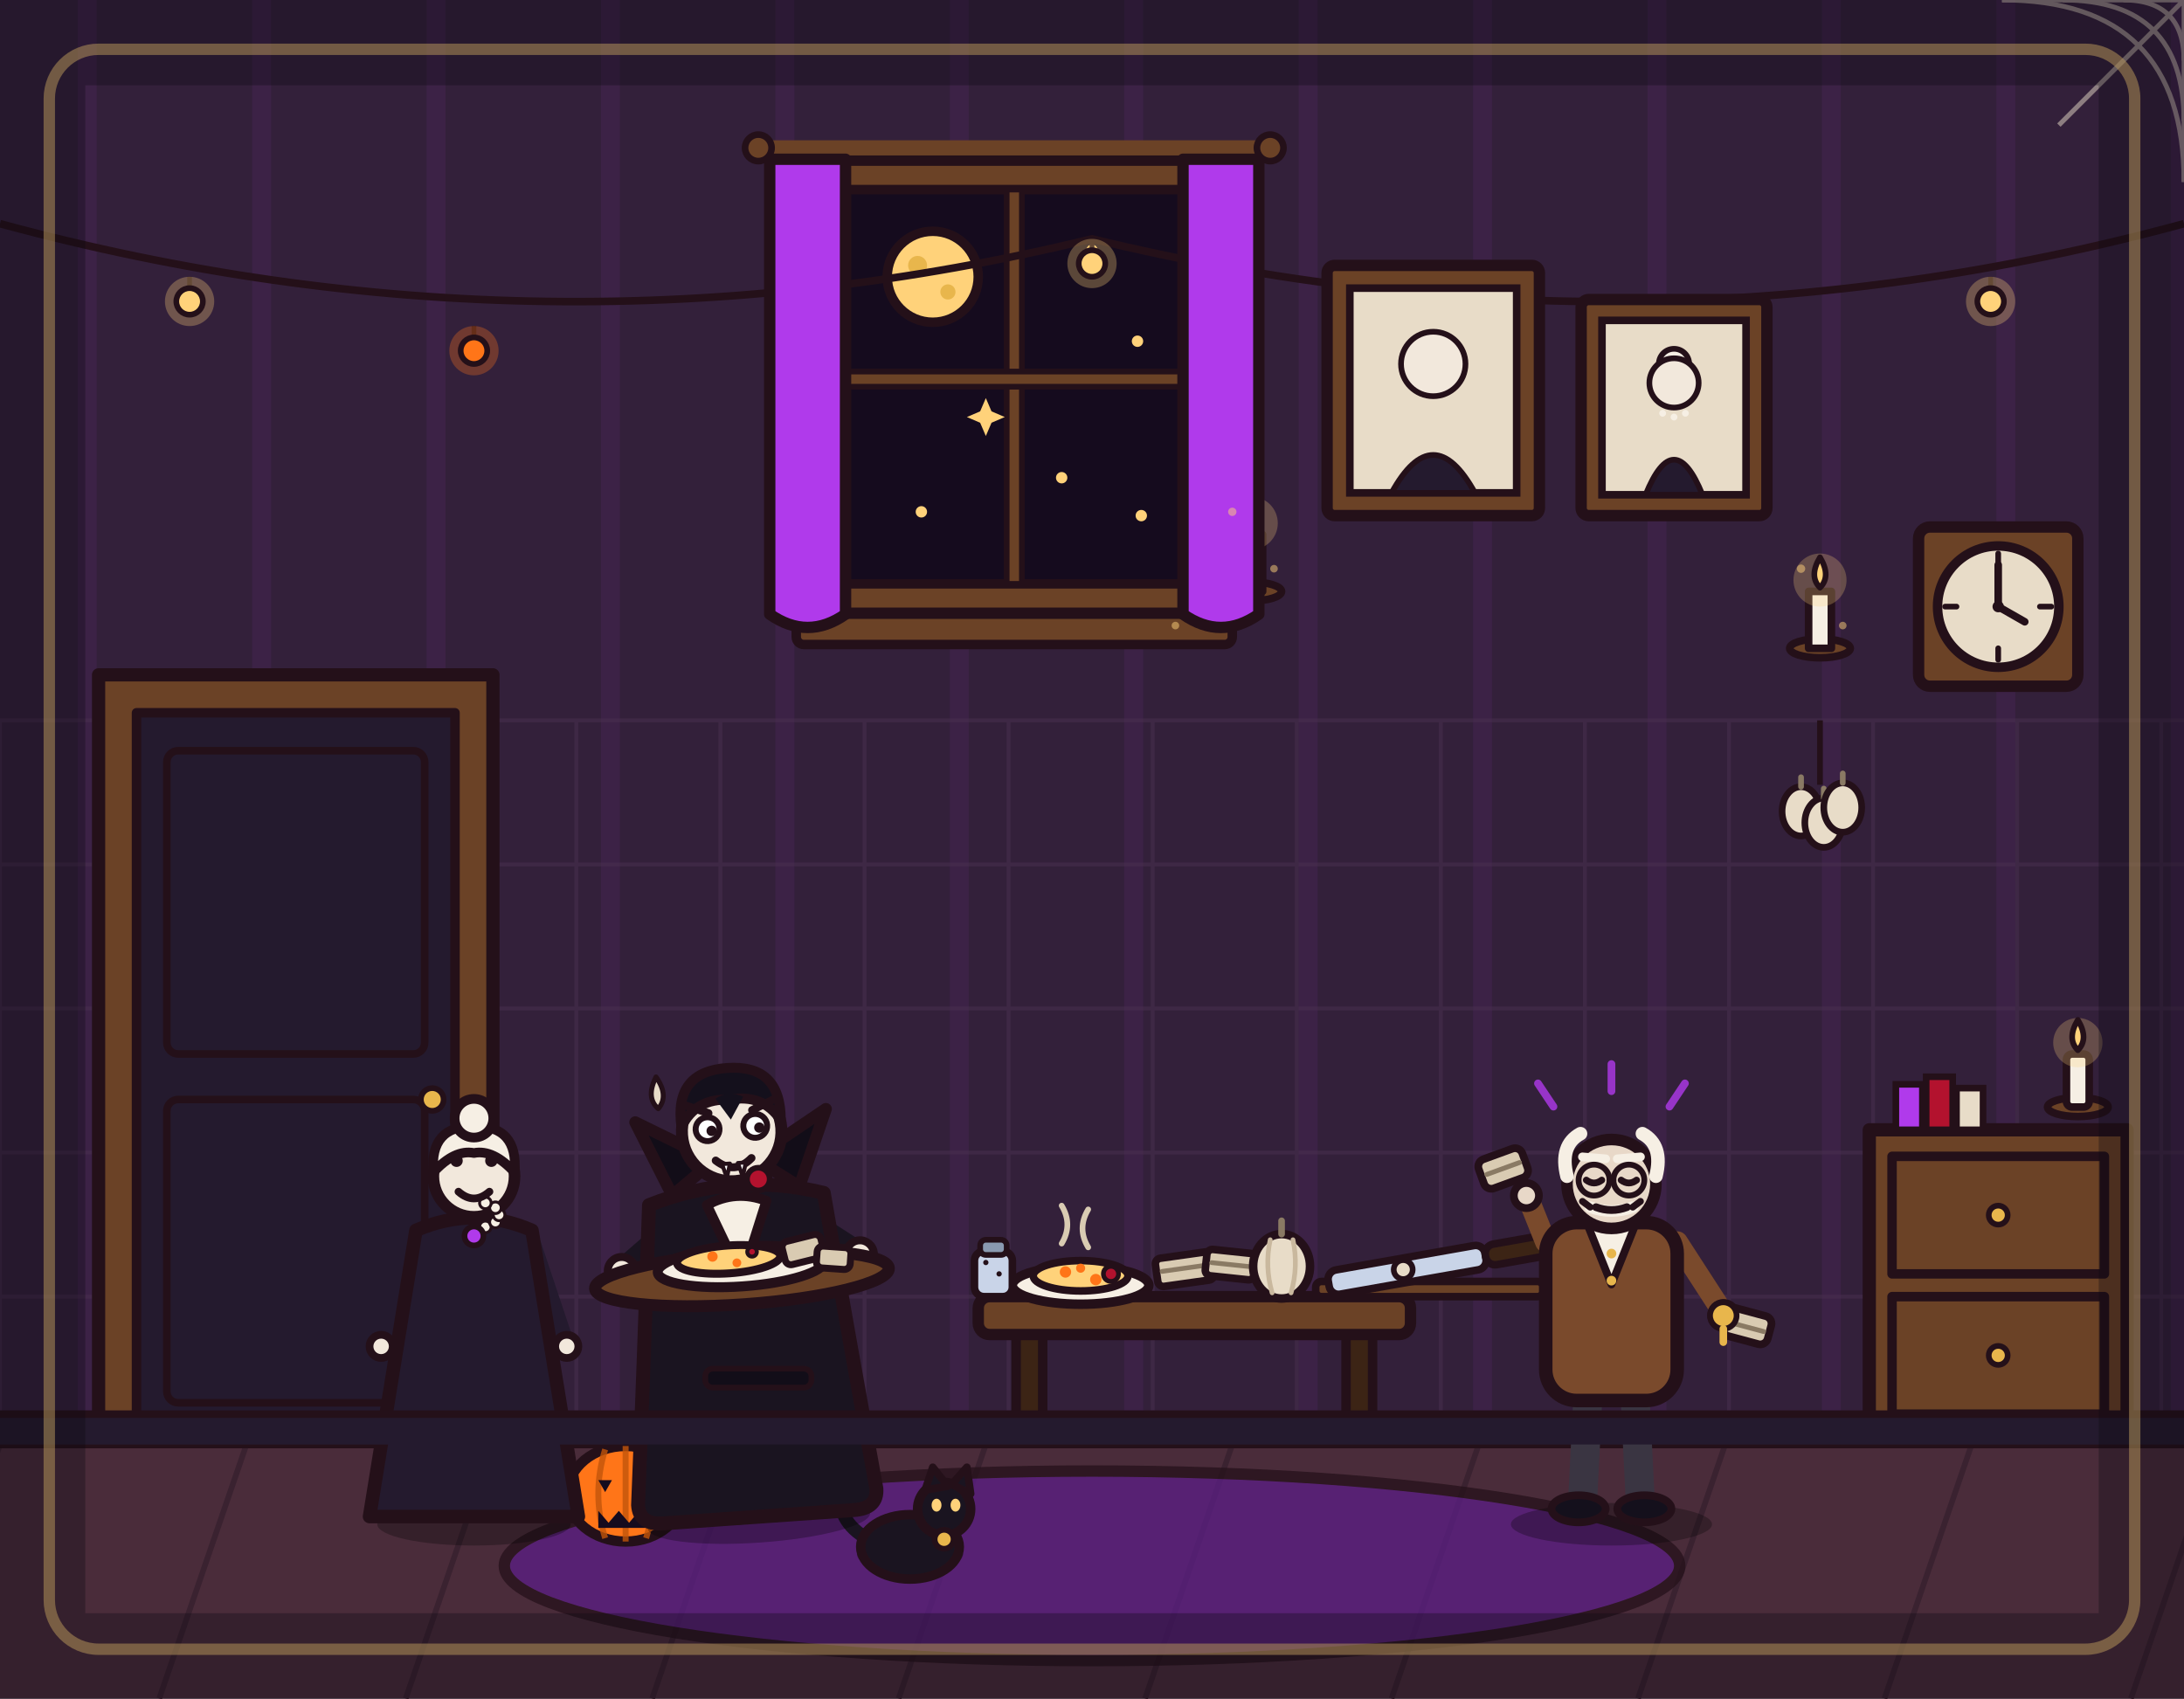
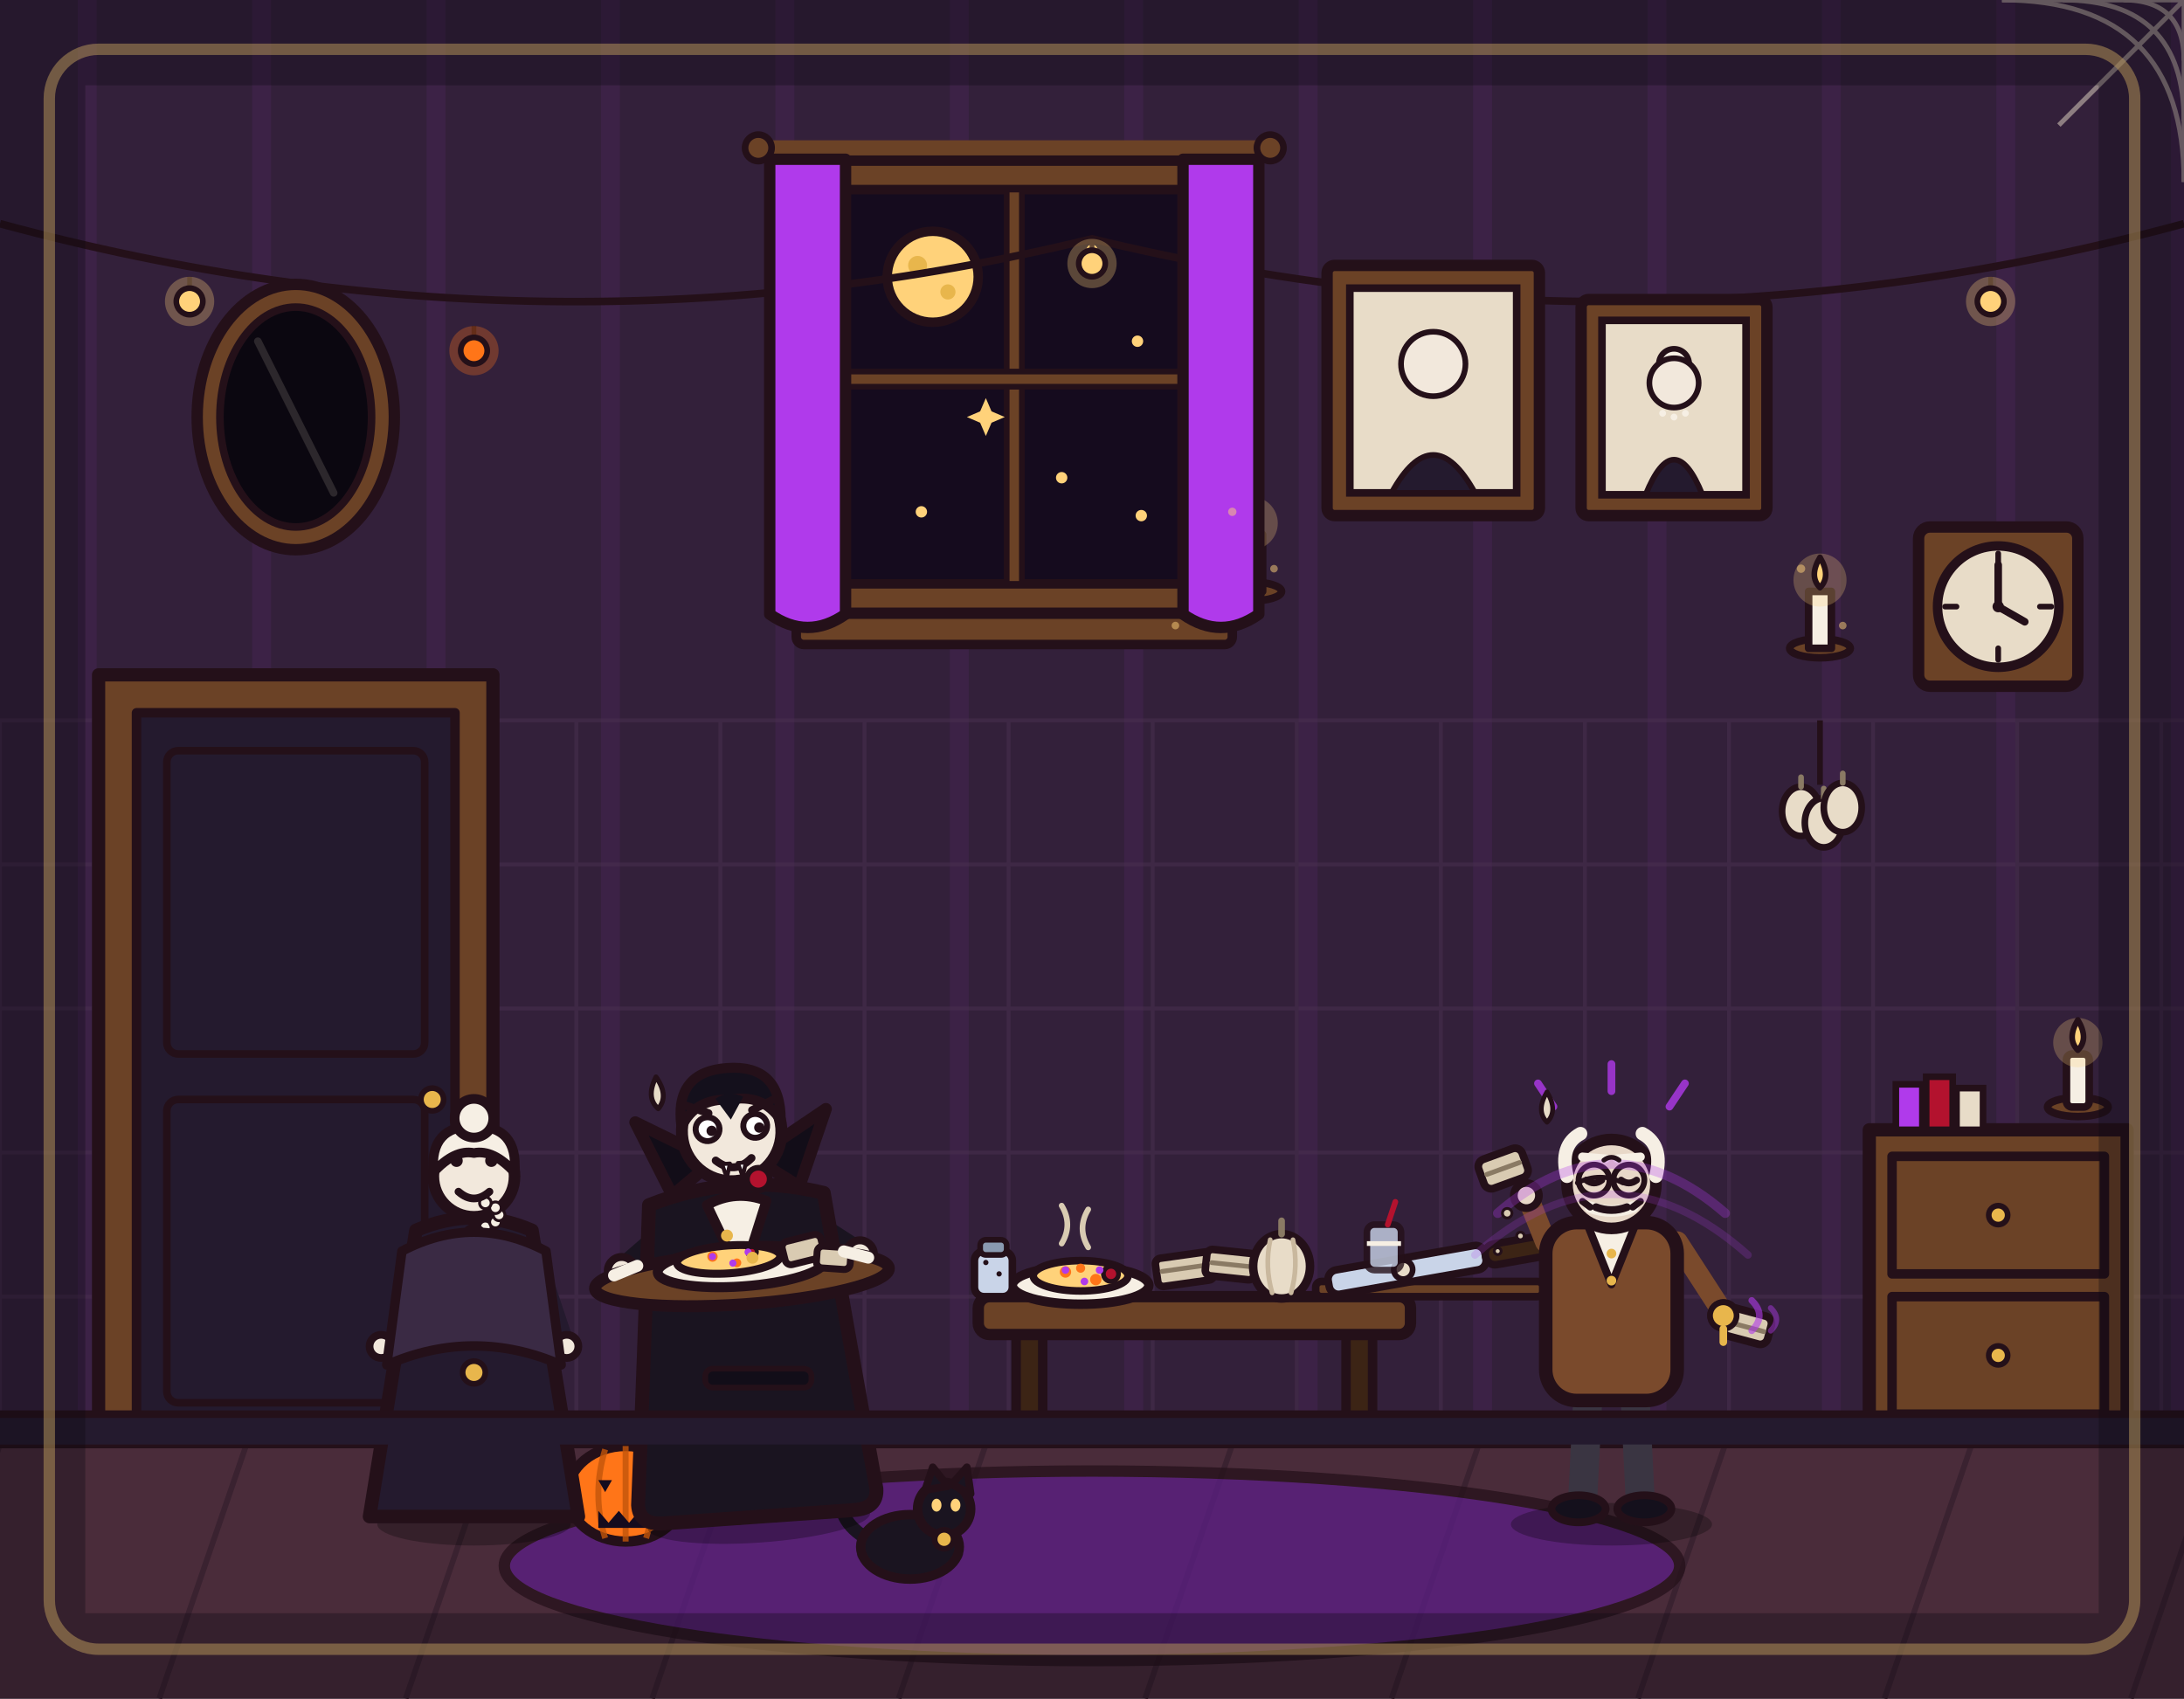
<svg xmlns="http://www.w3.org/2000/svg" viewBox="0 0 1152 896" width="1152" height="896">
  <rect x="0" y="0" width="1152" height="896" fill="#33203a" />
  <path d="M46 0V762M138 0V762M230 0V762M322 0V762M414 0V762M506 0V762M598 0V762M690 0V762M782 0V762M874 0V762M966 0V762M1058 0V762M1150 0V762" stroke="#b03aeb" stroke-width="10" opacity=".07" fill="none" />
  <path d="M0 380V762M76 380V762M152 380V762M228 380V762M304 380V762M380 380V762M456 380V762M532 380V762M608 380V762M684 380V762M760 380V762M836 380V762M912 380V762M988 380V762M1064 380V762M1140 380V762M0 380H1152M0 456H1152M0 532H1152M0 608H1152M0 684H1152M0 760H1152" stroke="#4a3050" stroke-width="2" opacity=".5" fill="none" />
  <g>
    <rect x="430" y="84" width="210" height="240" rx="6" fill="#6b4226" stroke="#241019" stroke-width="7" stroke-linejoin="round" />
    <rect x="446" y="100" width="178" height="208" fill="#150b1e" stroke="#241019" stroke-width="5" stroke-linejoin="round" />
    <rect x="531" y="100" width="8" height="208" fill="#6b4226" stroke="#241019" stroke-width="3" />
    <rect x="446" y="196" width="178" height="8" fill="#6b4226" stroke="#241019" stroke-width="3" />
    <circle cx="492" cy="146" r="24" fill="#ffd27a" stroke="#241019" stroke-width="5" stroke-linejoin="round" />
    <circle cx="484" cy="140" r="5" fill="#e8b64c" />
    <circle cx="500" cy="154" r="4" fill="#e8b64c" />
    <circle cx="576" cy="132" r="3" fill="#ffd27a" />
    <circle cx="600" cy="180" r="3" fill="#ffd27a" />
    <circle cx="560" cy="252" r="3" fill="#ffd27a" />
    <circle cx="602" cy="272" r="3" fill="#ffd27a" />
    <circle cx="486" cy="270" r="3" fill="#ffd27a" />
    <path d="M520 210L523 217L530 220L523 223L520 230L517 223L510 220L517 217Z" fill="#ffd27a" />
    <rect x="420" y="324" width="230" height="16" rx="4" fill="#6b4226" stroke="#241019" stroke-width="5" stroke-linejoin="round" />
  </g>
  <path d="M0 118Q288 196 576 126Q864 196 1152 118" stroke="#241019" stroke-width="4" fill="none" />
  <g>
    <line x1="100" y1="146" x2="100" y2="154" stroke="#241019" stroke-width="2.5" />
    <circle cx="100" cy="159" r="13" fill="#ffd27a" opacity=".3" />
    <circle cx="100" cy="159" r="7" fill="#ffd27a" stroke="#241019" stroke-width="3" />
    <line x1="250" y1="172" x2="250" y2="180" stroke="#241019" stroke-width="2.5" />
    <circle cx="250" cy="185" r="13" fill="#ff7518" opacity=".3" />
    <circle cx="250" cy="185" r="7" fill="#ff7518" stroke="#241019" stroke-width="3" />
    <line x1="420" y1="164" x2="420" y2="172" stroke="#241019" stroke-width="2.5" />
    <circle cx="420" cy="177" r="13" fill="#b03aeb" opacity=".3" />
    <circle cx="420" cy="177" r="7" fill="#b03aeb" stroke="#241019" stroke-width="3" />
    <line x1="576" y1="126" x2="576" y2="134" stroke="#241019" stroke-width="2.5" />
    <circle cx="576" cy="139" r="13" fill="#ffd27a" opacity=".3" />
    <circle cx="576" cy="139" r="7" fill="#ffd27a" stroke="#241019" stroke-width="3" />
    <line x1="730" y1="164" x2="730" y2="172" stroke="#241019" stroke-width="2.5" />
    <circle cx="730" cy="177" r="13" fill="#ff7518" opacity=".3" />
    <circle cx="730" cy="177" r="7" fill="#ff7518" stroke="#241019" stroke-width="3" />
    <line x1="900" y1="172" x2="900" y2="180" stroke="#241019" stroke-width="2.5" />
    <circle cx="900" cy="185" r="13" fill="#b03aeb" opacity=".3" />
    <circle cx="900" cy="185" r="7" fill="#b03aeb" stroke="#241019" stroke-width="3" />
    <line x1="1050" y1="146" x2="1050" y2="154" stroke="#241019" stroke-width="2.5" />
    <circle cx="1050" cy="159" r="13" fill="#ffd27a" opacity=".3" />
    <circle cx="1050" cy="159" r="7" fill="#ffd27a" stroke="#241019" stroke-width="3" />
  </g>
  <g>
    <rect x="700" y="140" width="112" height="132" rx="4" fill="#6b4226" stroke="#241019" stroke-width="6" stroke-linejoin="round" />
    <rect x="712" y="152" width="88" height="108" fill="#e8dcc8" stroke="#241019" stroke-width="4" />
    <circle cx="756" cy="192" r="17" fill="#f2e8dc" stroke="#241019" stroke-width="3" />
    <path d="M734 260Q756 220 778 260Z" fill="#241a2e" stroke="#241019" stroke-width="3" stroke-linejoin="round" />
    <rect x="834" y="158" width="98" height="114" rx="4" fill="#6b4226" stroke="#241019" stroke-width="6" stroke-linejoin="round" />
    <rect x="845" y="169" width="76" height="92" fill="#e8dcc8" stroke="#241019" stroke-width="4" />
    <circle cx="883" cy="192" r="8" fill="#f6efe4" stroke="#241019" stroke-width="3" />
    <circle cx="883" cy="202" r="13" fill="#f2e8dc" stroke="#241019" stroke-width="3" />
    <path d="M868 261Q883 224 898 261Z" fill="#241a2e" stroke="#241019" stroke-width="3" stroke-linejoin="round" />
    <circle cx="877" cy="218" r="1.8" fill="#f6efe4" />
    <circle cx="883" cy="220" r="1.8" fill="#f6efe4" />
    <circle cx="889" cy="218" r="1.8" fill="#f6efe4" />
  </g>
  <g>
    <rect x="1012" y="278" width="84" height="84" rx="6" fill="#6b4226" stroke="#241019" stroke-width="6" stroke-linejoin="round" />
    <circle cx="1054" cy="320" r="32" fill="#e8dcc8" stroke="#241019" stroke-width="5" />
    <path d="M1054 292V298M1054 342V348M1026 320H1032M1076 320H1082" stroke="#241019" stroke-width="3" stroke-linecap="round" />
    <path d="M1054 320L1054 298M1054 320L1068 328" stroke="#241019" stroke-width="4" stroke-linecap="round" fill="none" />
    <circle cx="1054" cy="320" r="3" fill="#241019" />
  </g>
  <g>
    <ellipse cx="660" cy="312" rx="16" ry="5" fill="#6b4226" stroke="#241019" stroke-width="4" />
    <rect x="654" y="282" width="12" height="30" fill="#f6efe4" stroke="#241019" stroke-width="4" stroke-linejoin="round" />
    <circle cx="660" cy="276" r="14" fill="#ffd27a" opacity=".25" />
    <path d="M660 264Q666 274 660 280Q654 274 660 264Z" fill="#ffd27a" stroke="#241019" stroke-width="3" stroke-linejoin="round" />
    <ellipse cx="960" cy="342" rx="16" ry="5" fill="#6b4226" stroke="#241019" stroke-width="4" />
    <rect x="954" y="312" width="12" height="30" fill="#f6efe4" stroke="#241019" stroke-width="4" stroke-linejoin="round" />
    <circle cx="960" cy="306" r="14" fill="#ffd27a" opacity=".25" />
    <path d="M960 294Q966 304 960 310Q954 304 960 294Z" fill="#ffd27a" stroke="#241019" stroke-width="3" stroke-linejoin="round" />
  </g>
  <g>
    <rect x="52" y="356" width="208" height="404" fill="#6b4226" stroke="#241019" stroke-width="7" stroke-linejoin="round" />
    <rect x="72" y="376" width="168" height="384" fill="#241a2e" stroke="#241019" stroke-width="5" stroke-linejoin="round" />
    <rect x="88" y="396" width="136" height="160" rx="6" fill="none" stroke="#241019" stroke-width="4" stroke-linejoin="round" />
    <rect x="88" y="580" width="136" height="160" rx="6" fill="none" stroke="#241019" stroke-width="4" stroke-linejoin="round" />
    <circle cx="228" cy="580" r="6" fill="#e8b64c" stroke="#241019" stroke-width="3" />
  </g>
  <g>
    <rect x="986" y="596" width="136" height="164" fill="#6b4226" stroke="#241019" stroke-width="7" stroke-linejoin="round" />
    <rect x="998" y="610" width="112" height="62" fill="none" stroke="#241019" stroke-width="5" stroke-linejoin="round" />
    <rect x="998" y="684" width="112" height="62" fill="none" stroke="#241019" stroke-width="5" stroke-linejoin="round" />
    <circle cx="1054" cy="641" r="5" fill="#e8b64c" stroke="#241019" stroke-width="3" />
    <circle cx="1054" cy="715" r="5" fill="#e8b64c" stroke="#241019" stroke-width="3" />
    <rect x="1000" y="572" width="14" height="24" fill="#b03aeb" stroke="#241019" stroke-width="3.5" />
    <rect x="1016" y="568" width="14" height="28" fill="#b3122e" stroke="#241019" stroke-width="3.5" />
    <rect x="1032" y="574" width="14" height="22" fill="#e8dcc8" stroke="#241019" stroke-width="3.5" />
  </g>
  <rect x="0" y="760" width="1152" height="136" fill="#4a2c3a" />
  <path d="M0 762L-46 896M130 762L84 896M260 762L214 896M390 762L344 896M520 762L474 896M650 762L604 896M780 762L734 896M910 762L864 896M1040 762L994 896M1170 762L1124 896" stroke="#3a2230" stroke-width="3" fill="none" />
  <line x1="0" y1="761" x2="1152" y2="761" stroke="#241019" stroke-width="6" stroke-linecap="round" />
  <g>
    <rect x="536" y="704" width="14" height="56" fill="#3c2415" stroke="#241019" stroke-width="5" stroke-linejoin="round" />
    <rect x="710" y="704" width="14" height="56" fill="#3c2415" stroke="#241019" stroke-width="5" stroke-linejoin="round" />
    <rect x="516" y="684" width="228" height="20" rx="6" fill="#6b4226" stroke="#241019" stroke-width="6" stroke-linejoin="round" />
    <ellipse cx="570" cy="678" rx="36" ry="10" fill="#f6efe4" stroke="#241019" stroke-width="5" stroke-linejoin="round" />
    <ellipse cx="570" cy="673" rx="25" ry="8" fill="#ffd27a" stroke="#241019" stroke-width="4" stroke-linejoin="round" />
    <circle cx="562" cy="671" r="3" fill="#ff7518" />
    <circle cx="578" cy="675" r="3" fill="#ff7518" />
    <circle cx="570" cy="669" r="2.4" fill="#ff7518" />
    <circle cx="586" cy="672" r="4" fill="#b3122e" stroke="#241019" stroke-width="2.5" />
    <g transform="rotate(-8 625 670)">
      <rect x="610" y="662" width="30" height="15" rx="3" fill="#d9cbb2" stroke="#241019" stroke-width="4" stroke-linejoin="round" />
      <line x1="613" y1="669" x2="637" y2="669" stroke="#8a7a64" stroke-width="2.5" stroke-linecap="round" />
    </g>
    <g transform="rotate(6 648 668)">
      <rect x="636" y="660" width="26" height="14" rx="3" fill="#d9cbb2" stroke="#241019" stroke-width="4" stroke-linejoin="round" />
      <line x1="639" y1="667" x2="659" y2="667" stroke="#8a7a64" stroke-width="2.5" stroke-linecap="round" />
    </g>
    <g transform="translate(676 668)">
      <ellipse cx="0" cy="0" rx="15" ry="17" fill="#e8dcc8" stroke="#241019" stroke-width="4.5" stroke-linejoin="round" />
      <path d="M0 -17L0 -24" stroke="#8a7a64" stroke-width="3.5" stroke-linecap="round" />
      <path d="M-6 -14Q-9 0 -5 14M6 -14Q9 0 5 14" stroke="#c9b89e" stroke-width="2.5" fill="none" stroke-linecap="round" />
    </g>
    <rect x="694" y="676" width="120" height="8" rx="3" fill="#6b4226" stroke="#241019" stroke-width="4" stroke-linejoin="round" />
    <g transform="rotate(-10 750 668)">
      <rect x="700" y="662" width="84" height="13" rx="5" fill="#c9d4e8" stroke="#241019" stroke-width="4" stroke-linejoin="round" />
      <rect x="784" y="663" width="42" height="11" rx="5" fill="#3c2415" stroke="#241019" stroke-width="4" stroke-linejoin="round" />
      <circle cx="740" cy="668" r="5" fill="#e8dcc8" stroke="#241019" stroke-width="3" />
    </g>
  </g>
  <ellipse cx="576" cy="826" rx="310" ry="50" fill="#5b1e86" stroke="#241019" stroke-width="6" stroke-linejoin="round" opacity="0.75" />
  <g transform="translate(330 788) scale(0.9)">
    <path d="M-2 -26L2 -40L9 -28Z" fill="#6b4226" stroke="#241019" stroke-width="4" stroke-linejoin="round" />
    <ellipse cx="0" cy="0" rx="34" ry="28" fill="#ff7518" stroke="#241019" stroke-width="6" stroke-linejoin="round" />
    <path d="M-12 -26Q-20 0 -12 26M12 -26Q20 0 12 26M0 -28L0 28" stroke="#c2550a" stroke-width="3.5" fill="none" opacity=".8" />
    <path d="M-16 -8L-8 -8L-12 -1Z" fill="#150b1e" />
    <path d="M8 -8L16 -8L12 -1Z" fill="#150b1e" />
    <polygon points="-16,10 -10,17 -4,10 2,17 8,10 14,17 14,20 -16,20" fill="#150b1e" />
  </g>
  <g transform="translate(480 816)">
    <ellipse cx="0" cy="4" rx="28" ry="9" fill="#000000" opacity="0.25" stroke="none" />
    <path d="M-22 -4Q-40 -14 -36 -32" stroke="#1a1420" stroke-width="7" stroke-linecap="round" fill="none" />
    <ellipse cx="0" cy="0" rx="26" ry="17" fill="#1a1420" stroke="#241019" stroke-width="5" stroke-linejoin="round" />
    <circle cx="18" cy="-20" r="14" fill="#1a1420" stroke="#241019" stroke-width="5" stroke-linejoin="round" />
    <path d="M8 -30L12 -42L20 -32Z" fill="#1a1420" stroke="#241019" stroke-width="4" stroke-linejoin="round" />
    <path d="M22 -33L30 -42L32 -28Z" fill="#1a1420" stroke="#241019" stroke-width="4" stroke-linejoin="round" />
    <ellipse cx="14" cy="-22" rx="2.6" ry="3.4" fill="#ffd27a" />
    <ellipse cx="24" cy="-22" rx="2.6" ry="3.4" fill="#ffd27a" />
    <circle cx="18" cy="-4" r="5" fill="#e8b64c" stroke="#241019" stroke-width="3" />
  </g>
  <g transform="translate(250 800) scale(1.02 1.02)">
    <ellipse cx="0" cy="4" rx="50" ry="11" fill="#000000" stroke-width="0" stroke-linejoin="round" stroke-linecap="round" stroke="none" opacity="0.28" />
    <path d="M-30 -140 L-46 -92" fill="none" stroke="#241a2e" stroke-width="10" stroke-linecap="round" stroke-linejoin="round" />
    <circle cx="-48" cy="-88" r="6" fill="#f2e8dc" stroke="#241019" stroke-width="4" stroke-linejoin="round" stroke-linecap="round" />
    <path d="M30 -140 L46 -92" fill="none" stroke="#241a2e" stroke-width="10" stroke-linecap="round" stroke-linejoin="round" />
    <circle cx="48" cy="-88" r="6" fill="#f2e8dc" stroke="#241019" stroke-width="4" stroke-linejoin="round" stroke-linecap="round" />
    <path d="M-30 -148 L-54 0 L54 0 L30 -148 Q0 -161 -30 -148 Z" fill="#241a2e" stroke="#241019" stroke-width="7" stroke-linejoin="round" stroke-linecap="round" />
    <circle cx="0" cy="-176" r="21" fill="#f2e8dc" stroke="#241019" stroke-width="6" stroke-linejoin="round" stroke-linecap="round" />
    <path d="M-21 -178 Q-23 -202 0 -202 Q23 -202 21 -178 Q10 -190 0 -188 Q-10 -190 -21 -178 Z" fill="#f6efe4" stroke="#241019" stroke-width="5" stroke-linejoin="round" stroke-linecap="round" />
    <circle cx="0" cy="-206" r="10" fill="#f6efe4" stroke="#241019" stroke-width="5" stroke-linejoin="round" stroke-linecap="round" />
    <circle cx="5.9" cy="-149.8" r="3" fill="#f6efe4" stroke="#241019" stroke-width="1.5" stroke-linejoin="round" stroke-linecap="round" />
    <circle cx="11.1" cy="-152.3" r="3" fill="#f6efe4" stroke="#241019" stroke-width="1.5" stroke-linejoin="round" stroke-linecap="round" />
    <circle cx="13" cy="-156" r="3" fill="#f6efe4" stroke="#241019" stroke-width="1.5" stroke-linejoin="round" stroke-linecap="round" />
    <circle cx="11.1" cy="-159.7" r="3" fill="#f6efe4" stroke="#241019" stroke-width="1.5" stroke-linejoin="round" stroke-linecap="round" />
    <circle cx="5.9" cy="-162.2" r="3" fill="#f6efe4" stroke="#241019" stroke-width="1.5" stroke-linejoin="round" stroke-linecap="round" />
    <circle cx="-9" cy="-184" r="3.2" fill="#241019" stroke-width="0" stroke-linejoin="round" stroke-linecap="round" stroke="none" />
    <circle cx="9" cy="-184" r="3.2" fill="#241019" stroke-width="0" stroke-linejoin="round" stroke-linecap="round" stroke="none" />
    <path d="M-8 -168 Q0 -161 8 -168" fill="none" stroke="#241019" stroke-width="4" stroke-linecap="round" stroke-linejoin="round" />
  </g>
  <g transform="translate(400 798) rotate(-4) scale(1.05 1.05)">
    <ellipse cx="0" cy="4" rx="56" ry="11" fill="#000000" stroke-width="0" stroke-linejoin="round" stroke-linecap="round" stroke="none" opacity="0.28" />
    <path d="M-12 -62 L-16 -6" fill="none" stroke="#241a2e" stroke-width="15" stroke-linecap="round" stroke-linejoin="round" />
    <path d="M12 -62 L16 -6" fill="none" stroke="#241a2e" stroke-width="15" stroke-linecap="round" stroke-linejoin="round" />
    <ellipse cx="-18" cy="-4" rx="15" ry="7" fill="#14101c" stroke="#241019" stroke-width="4" stroke-linejoin="round" stroke-linecap="round" />
    <ellipse cx="18" cy="-4" rx="15" ry="7" fill="#14101c" stroke="#241019" stroke-width="4" stroke-linejoin="round" stroke-linecap="round" />
    <path d="M-34 -146 L-58 -128" fill="none" stroke="#1a1420" stroke-width="11" stroke-linecap="round" stroke-linejoin="round" />
    <circle cx="-60" cy="-126" r="7" fill="#f2e8dc" stroke="#241019" stroke-width="4" stroke-linejoin="round" stroke-linecap="round" />
    <path d="M34 -146 L58 -128" fill="none" stroke="#1a1420" stroke-width="11" stroke-linecap="round" stroke-linejoin="round" />
    <circle cx="60" cy="-126" r="7" fill="#f2e8dc" stroke="#241019" stroke-width="4" stroke-linejoin="round" stroke-linecap="round" />
    <path d="M-44 -158 Q-52 -80 -60 -8 Q-60 2 -48 2 L48 2 Q60 2 60 -8 Q52 -80 44 -158 Q0 -172 -44 -158 Z" fill="#1a1420" stroke="#241019" stroke-width="7" stroke-linejoin="round" stroke-linecap="round" />
    <path d="M-32 -162 L-48 -200 L-10 -178 Z" fill="#120d18" stroke="#241019" stroke-width="6" stroke-linejoin="round" stroke-linecap="round" />
    <path d="M32 -162 L48 -200 L10 -178 Z" fill="#120d18" stroke="#241019" stroke-width="6" stroke-linejoin="round" stroke-linecap="round" />
    <path d="M-15 -156 L0 -118 L15 -156 Q0 -163 -15 -156 Z" fill="#f6efe4" stroke="#241019" stroke-width="5" stroke-linejoin="round" stroke-linecap="round" />
    <ellipse cx="0" cy="-118" rx="74" ry="13" fill="#6b4226" stroke="#241019" stroke-width="6" stroke-linejoin="round" />
    <ellipse cx="0" cy="-124" rx="42" ry="10" fill="#f6efe4" stroke="#241019" stroke-width="5" stroke-linejoin="round" />
    <ellipse cx="-6" cy="-128" rx="26" ry="7" fill="#ffd27a" stroke="#241019" stroke-width="4" stroke-linejoin="round" />
    <circle cx="-14" cy="-130" r="2.6" fill="#ff7518" />
    <circle cx="-2" cy="-126" r="2.2" fill="#ff7518" />
    <circle cx="6" cy="-131" r="2.4" fill="#b3122e" stroke="#241019" stroke-width="2" />
    <g transform="rotate(-10 30 -128)">
      <rect x="22" y="-136" width="20" height="12" rx="3" fill="#d9cbb2" stroke="#241019" stroke-width="3.5" stroke-linejoin="round" />
    </g>
    <g transform="rotate(8 44 -124)">
      <rect x="38" y="-131" width="17" height="11" rx="3" fill="#d9cbb2" stroke="#241019" stroke-width="3.5" stroke-linejoin="round" />
    </g>
    <circle cx="0" cy="-192" r="25" fill="#f2e8dc" stroke="#241019" stroke-width="6" stroke-linejoin="round" stroke-linecap="round" />
    <path d="M-25 -196 Q-27 -224 0 -224 Q27 -224 25 -196 Q17 -210 0 -208 Q-17 -210 -25 -196 Z" fill="#14101c" stroke="#241019" stroke-width="5" stroke-linejoin="round" stroke-linecap="round" />
    <path d="M-7 -209 L0 -198 L7 -209 Q0 -213 -7 -209 Z" fill="#14101c" stroke-width="0" stroke-linejoin="round" stroke-linecap="round" stroke="none" />
    <path d="M-23 -207 L-11 -202 M11 -202 L23 -207" stroke="#241019" stroke-width="4" stroke-linecap="round" fill="none" />
    <circle cx="-12" cy="-194" r="6" fill="#ffffff" stroke="#241019" stroke-width="3" stroke-linejoin="round" stroke-linecap="round" />
    <circle cx="-10" cy="-193" r="2.6" fill="#241019" stroke-width="0" stroke-linejoin="round" stroke-linecap="round" stroke="none" />
    <circle cx="12" cy="-194" r="6" fill="#ffffff" stroke="#241019" stroke-width="3" stroke-linejoin="round" stroke-linecap="round" />
    <circle cx="14" cy="-193" r="2.6" fill="#241019" stroke-width="0" stroke-linejoin="round" stroke-linecap="round" stroke="none" />
    <path d="M-9 -178 Q0 -170 9 -178" fill="none" stroke="#241019" stroke-width="4" stroke-linecap="round" stroke-linejoin="round" />
    <path d="M-6 -176 L-2 -176 L-4 -169 Z" fill="#ffffff" stroke="#241019" stroke-width="2" stroke-linejoin="round" stroke-linecap="round" />
    <path d="M2 -176 L6 -176 L4 -169 Z" fill="#ffffff" stroke="#241019" stroke-width="2" stroke-linejoin="round" stroke-linecap="round" />
    <path d="M-36 -222 Q-30 -212 -36 -206 Q-42 -212 -36 -222 Z" fill="#e8dcc8" stroke="#241019" stroke-width="2.5" stroke-linejoin="round" />
  </g>
  <g transform="translate(850 800) scale(1.02 1.02)">
    <ellipse cx="0" cy="4" rx="52" ry="11" fill="#000000" stroke-width="0" stroke-linejoin="round" stroke-linecap="round" stroke="none" opacity="0.28" />
    <path d="M-12 -66 L-15 -6" fill="none" stroke="#3a3542" stroke-width="15" stroke-linecap="round" stroke-linejoin="round" />
    <path d="M12 -66 L15 -6" fill="none" stroke="#3a3542" stroke-width="15" stroke-linecap="round" stroke-linejoin="round" />
    <ellipse cx="-17" cy="-4" rx="14" ry="7" fill="#14101c" stroke="#241019" stroke-width="4" stroke-linejoin="round" stroke-linecap="round" />
    <ellipse cx="17" cy="-4" rx="14" ry="7" fill="#14101c" stroke="#241019" stroke-width="4" stroke-linejoin="round" stroke-linecap="round" />
    <path d="M-34 -142 L-42 -162" fill="none" stroke="#7a4a2c" stroke-width="11" stroke-linecap="round" stroke-linejoin="round" />
    <circle cx="-44" cy="-166" r="6.5" fill="#e8d8c8" stroke="#241019" stroke-width="4" stroke-linejoin="round" stroke-linecap="round" />
    <g transform="rotate(-20 -56 -180)">
      <rect x="-68" y="-188" width="24" height="16" rx="4" fill="#d9cbb2" stroke="#241019" stroke-width="4" stroke-linejoin="round" />
      <line x1="-65" y1="-180" x2="-47" y2="-180" stroke="#8a7a64" stroke-width="2.5" stroke-linecap="round" />
    </g>
    <path d="M34 -142 L56 -108" fill="none" stroke="#7a4a2c" stroke-width="11" stroke-linecap="round" stroke-linejoin="round" />
    <circle cx="58" cy="-104" r="6.5" fill="#e8d8c8" stroke="#241019" stroke-width="4" stroke-linejoin="round" stroke-linecap="round" />
    <g transform="rotate(15 70 -98)">
      <rect x="58" y="-106" width="24" height="15" rx="4" fill="#d9cbb2" stroke="#241019" stroke-width="4" stroke-linejoin="round" />
      <line x1="61" y1="-98" x2="79" y2="-98" stroke="#8a7a64" stroke-width="2.5" stroke-linecap="round" />
    </g>
    <rect x="-34" y="-152" width="68" height="92" rx="16" fill="#7a4a2c" stroke="#241019" stroke-width="7" stroke-linejoin="round" stroke-linecap="round" />
    <path d="M-12 -150 L0 -120 L12 -150 Z" fill="#f6efe4" stroke="#241019" stroke-width="4" stroke-linejoin="round" stroke-linecap="round" />
    <circle cx="0" cy="-136" r="2.5" fill="#e8b64c" stroke-width="0" stroke-linejoin="round" stroke-linecap="round" stroke="none" />
    <circle cx="0" cy="-122" r="2.5" fill="#e8b64c" stroke-width="0" stroke-linejoin="round" stroke-linecap="round" stroke="none" />
    <line x1="-30" y1="-212" x2="-38" y2="-224" stroke="#b03aeb" stroke-width="4" stroke-linecap="round" opacity="0.8" />
    <line x1="0" y1="-220" x2="0" y2="-234" stroke="#b03aeb" stroke-width="4" stroke-linecap="round" opacity="0.8" />
    <line x1="30" y1="-212" x2="38" y2="-224" stroke="#b03aeb" stroke-width="4" stroke-linecap="round" opacity="0.8" />
    <circle cx="0" cy="-172" r="23" fill="#e8d8c8" stroke="#241019" stroke-width="6" stroke-linejoin="round" stroke-linecap="round" />
    <path d="M-23 -176 Q-27 -192 -16 -198" fill="none" stroke="#f6efe4" stroke-width="7" stroke-linecap="round" stroke-linejoin="round" />
    <path d="M23 -176 Q27 -192 16 -198" fill="none" stroke="#f6efe4" stroke-width="7" stroke-linecap="round" stroke-linejoin="round" />
    <path d="M-15 -186 L-3 -185" fill="none" stroke="#f6efe4" stroke-width="4.5" stroke-linecap="round" />
    <path d="M3 -185 L15 -186" fill="none" stroke="#f6efe4" stroke-width="4.5" stroke-linecap="round" />
    <path d="M-13 -174 Q-9 -171 -5 -174" fill="none" stroke="#241019" stroke-width="3.5" stroke-linecap="round" />
    <path d="M5 -174 Q9 -171 13 -174" fill="none" stroke="#241019" stroke-width="3.5" stroke-linecap="round" />
    <circle cx="-9" cy="-174" r="8" fill="none" stroke="#241019" stroke-width="3" stroke-linejoin="round" stroke-linecap="round" />
    <circle cx="9" cy="-174" r="8" fill="none" stroke="#241019" stroke-width="3" stroke-linejoin="round" stroke-linecap="round" />
    <line x1="-1" y1="-174" x2="1" y2="-174" stroke="#241019" stroke-width="3" stroke-linecap="round" />
    <path d="M-11 -160 Q0 -156 11 -160" fill="none" stroke="#f6efe4" stroke-width="6" stroke-linecap="round" stroke-linejoin="round" />
    <path d="M-8 -160 Q0 -157 8 -160" fill="none" stroke="#241019" stroke-width="4" stroke-linecap="round" stroke-linejoin="round" />
    <path d="M-11 -160 L-15 -163" fill="none" stroke="#241019" stroke-width="3.5" stroke-linecap="round" />
    <path d="M11 -160 L15 -163" fill="none" stroke="#241019" stroke-width="3.5" stroke-linecap="round" />
  </g>
  <rect x="0" y="746" width="1152" height="16" fill="#241a2e" />
  <line x1="0" y1="746" x2="1152" y2="746" stroke="#241019" stroke-width="4" stroke-linecap="round" />
  <g stroke="#e8dcc8" stroke-width="2.5" opacity=".5" fill="none">
    <path d="M1152 0L1152 96M1152 0L1056 0M1152 0L1086 66" />
    <path d="M1120 0Q1152 0 1152 32M1088 0Q1152 0 1152 64M1056 0Q1152 0 1152 96" />
  </g>
  <line x1="400" y1="78" x2="670" y2="78" stroke="#6b4226" stroke-width="8" stroke-linecap="round" />
  <circle cx="400" cy="78" r="7" fill="#6b4226" stroke="#241019" stroke-width="3.5" />
  <circle cx="670" cy="78" r="7" fill="#6b4226" stroke="#241019" stroke-width="3.5" />
  <path d="M406 84 L446 84 L446 324 Q426 338 406 324 Z" fill="#b03aeb" stroke="#241019" stroke-width="6" stroke-linejoin="round" />
  <path d="M624 84 L664 84 L664 324 Q644 338 624 324 Z" fill="#b03aeb" stroke="#241019" stroke-width="6" stroke-linejoin="round" />
  <path d="M560 656 q6 -10 0 -20 M574 658 q-6 -10 0 -20" fill="none" stroke="#d9cbb2" stroke-width="3" stroke-linecap="round" />
  <g transform="translate(524 672)">
    <rect x="-10" y="-12" width="20" height="24" rx="5" fill="#c9d4e8" stroke="#241019" stroke-width="4" stroke-linejoin="round" />
    <rect x="-7" y="-18" width="14" height="8" rx="3" fill="#8a9ab0" stroke="#241019" stroke-width="3" />
    <circle cx="-4" cy="-6" r="1.4" fill="#241019" />
    <circle cx="3" cy="0" r="1.4" fill="#241019" />
  </g>
  <g transform="translate(1096 584)">
    <ellipse cx="0" cy="0" rx="16" ry="5" fill="#6b4226" stroke="#241019" stroke-width="4" />
    <rect x="-6" y="-28" width="12" height="28" rx="3" fill="#f6efe4" stroke="#241019" stroke-width="4" stroke-linejoin="round" />
    <circle cx="0" cy="-34" r="13" fill="#ffd27a" opacity=".25" />
    <path d="M0 -46 Q6 -36 0 -30 Q-6 -36 0 -46 Z" fill="#ffd27a" stroke="#241019" stroke-width="3" stroke-linejoin="round" />
  </g>
  <g transform="translate(960 420)">
    <line x1="0" y1="-40" x2="0" y2="-6" stroke="#241019" stroke-width="3" />
    <g transform="translate(-10 8)">
      <ellipse cx="0" cy="0" rx="10" ry="13" fill="#e8dcc8" stroke="#241019" stroke-width="3.5" />
      <path d="M0 -13 L0 -18" stroke="#8a7a64" stroke-width="3" stroke-linecap="round" />
    </g>
    <g transform="translate(2 14)">
      <ellipse cx="0" cy="0" rx="10" ry="13" fill="#e8dcc8" stroke="#241019" stroke-width="3.5" />
      <path d="M0 -13 L0 -18" stroke="#8a7a64" stroke-width="3" stroke-linecap="round" />
    </g>
    <g transform="translate(12 6)">
      <ellipse cx="0" cy="0" rx="10" ry="13" fill="#e8dcc8" stroke="#241019" stroke-width="3.5" />
      <path d="M0 -13 L0 -18" stroke="#8a7a64" stroke-width="3" stroke-linecap="round" />
    </g>
  </g>
  <g fill="#ffd27a" opacity=".5">
    <circle cx="650" cy="270" r="2.2" />
    <circle cx="672" cy="300" r="2" />
    <circle cx="950" cy="300" r="2.2" />
    <circle cx="972" cy="330" r="2" />
    <circle cx="620" cy="330" r="2" />
  </g>
  <circle cx="400" cy="622" r="6" fill="#b3122e" stroke="#241019" stroke-width="3" stroke-linejoin="round" />
  <rect x="372" y="722" width="56" height="10" rx="4" fill="#120d18" stroke="#241019" stroke-width="3" stroke-linejoin="round" />
  <circle cx="909" cy="694" r="7" fill="#e8b64c" stroke="#241019" stroke-width="3" />
  <line x1="909" y1="701" x2="909" y2="708" stroke="#e8b64c" stroke-width="4" stroke-linecap="round" />
  <circle cx="250" cy="652" r="5" fill="#b03aeb" stroke="#241019" stroke-width="3" stroke-linejoin="round" />
+   <path d="M790 640 Q850 588 910 640" stroke="#b03aeb" stroke-width="5" fill="none" opacity=".3" stroke-linecap="round" />
+   <path d="M778 662 Q850 598 922 662" stroke="#b03aeb" stroke-width="4" fill="none" opacity=".2" stroke-linecap="round" />
+   <path d="M816 576 Q822 586 816 592 Q810 586 816 576 Z" fill="#e8dcc8" stroke="#241019" stroke-width="2.5" stroke-linejoin="round" />
+   <path d="M832 624 Q844 618 856 624" stroke="#241019" stroke-width="2.5" fill="none" stroke-linecap="round" />
+   <path d="M846 612 Q850 609 854 612" stroke="#241019" stroke-width="2.5" fill="none" stroke-linecap="round" />
+   <path d="M924 686 q8 8 0 16" stroke="#b03aeb" stroke-width="3.5" fill="none" opacity=".6" stroke-linecap="round" />
+   <path d="M934 690 q6 6 0 12" stroke="#b03aeb" stroke-width="3" fill="none" opacity=".45" stroke-linecap="round" />
+   <g transform="rotate(-20 -56 -180)">
+     <circle cx="-67" cy="-181" r="5" fill="#33203a" />
+   </g>
+   <circle cx="795" cy="640" r="2.5" fill="#d9cbb2" stroke="#241019" stroke-width="1.5" />
+   <circle cx="802" cy="652" r="2" fill="#d9cbb2" stroke="#241019" stroke-width="1.5" />
+   <circle cx="790" cy="660" r="1.8" fill="#d9cbb2" stroke="#241019" stroke-width="1.5" />
+   <g transform="translate(400 798) rotate(-4) scale(1.05 1.05)">
+     <circle cx="-14" cy="-130" r="1.8" fill="#b03aeb" />
+     <circle cx="-4" cy="-126" r="1.8" fill="#b03aeb" />
+     <circle cx="4" cy="-131" r="1.8" fill="#b03aeb" />
+     <circle cx="-6" cy="-140" r="3" fill="#e8b64c" />
+     <circle cx="6" cy="-128" r="3" fill="#e8b64c" />
+     <path d="M-64 -124 L-52 -128 M64 -124 L52 -128" stroke="#f6efe4" stroke-width="6" stroke-linecap="round" fill="none" />
+   </g>
+   <circle cx="562" cy="670" r="2" fill="#b03aeb" />
+   <circle cx="572" cy="676" r="2" fill="#b03aeb" />
+   <circle cx="580" cy="670" r="2" fill="#b03aeb" />
+   <g transform="translate(730 668)">
+     <rect x="-9" y="-22" width="18" height="24" rx="4" fill="#c9d4e8" opacity=".8" stroke="#241019" stroke-width="3.5" stroke-linejoin="round" />
+     <line x1="-9" y1="-12" x2="9" y2="-12" stroke="#f6efe4" stroke-width="2.5" />
+     <line x1="2" y1="-22" x2="6" y2="-34" stroke="#b3122e" stroke-width="3" stroke-linecap="round" />
+   </g>
+   <ellipse cx="156" cy="220" rx="52" ry="70" fill="#6b4226" stroke="#241019" stroke-width="6" stroke-linejoin="round" />
+   <ellipse cx="156" cy="220" rx="40" ry="58" fill="#0b0710" stroke="#241019" stroke-width="4" stroke-linejoin="round" />
+   <path d="M136 180 L176 260" stroke="#e8dcc8" stroke-width="4" opacity=".15" stroke-linecap="round" />
+   <path d="M212 660 Q250 640 288 660 L296 720 Q250 700 204 720 Z" fill="#3a2a44" stroke="#241019" stroke-width="5" stroke-linejoin="round" />
+   <circle cx="250" cy="724" r="6" fill="#e8b64c" stroke="#241019" stroke-width="3" stroke-linejoin="round" />
  <rect x="26" y="26" width="1100" height="844" rx="26" fill="none" stroke="#ffd27a" stroke-width="6" opacity="0.55" />
  <rect x="0" y="0" width="1152" height="896" fill="none" stroke="#0b0710" stroke-width="90" opacity="0.32" />
</svg>
